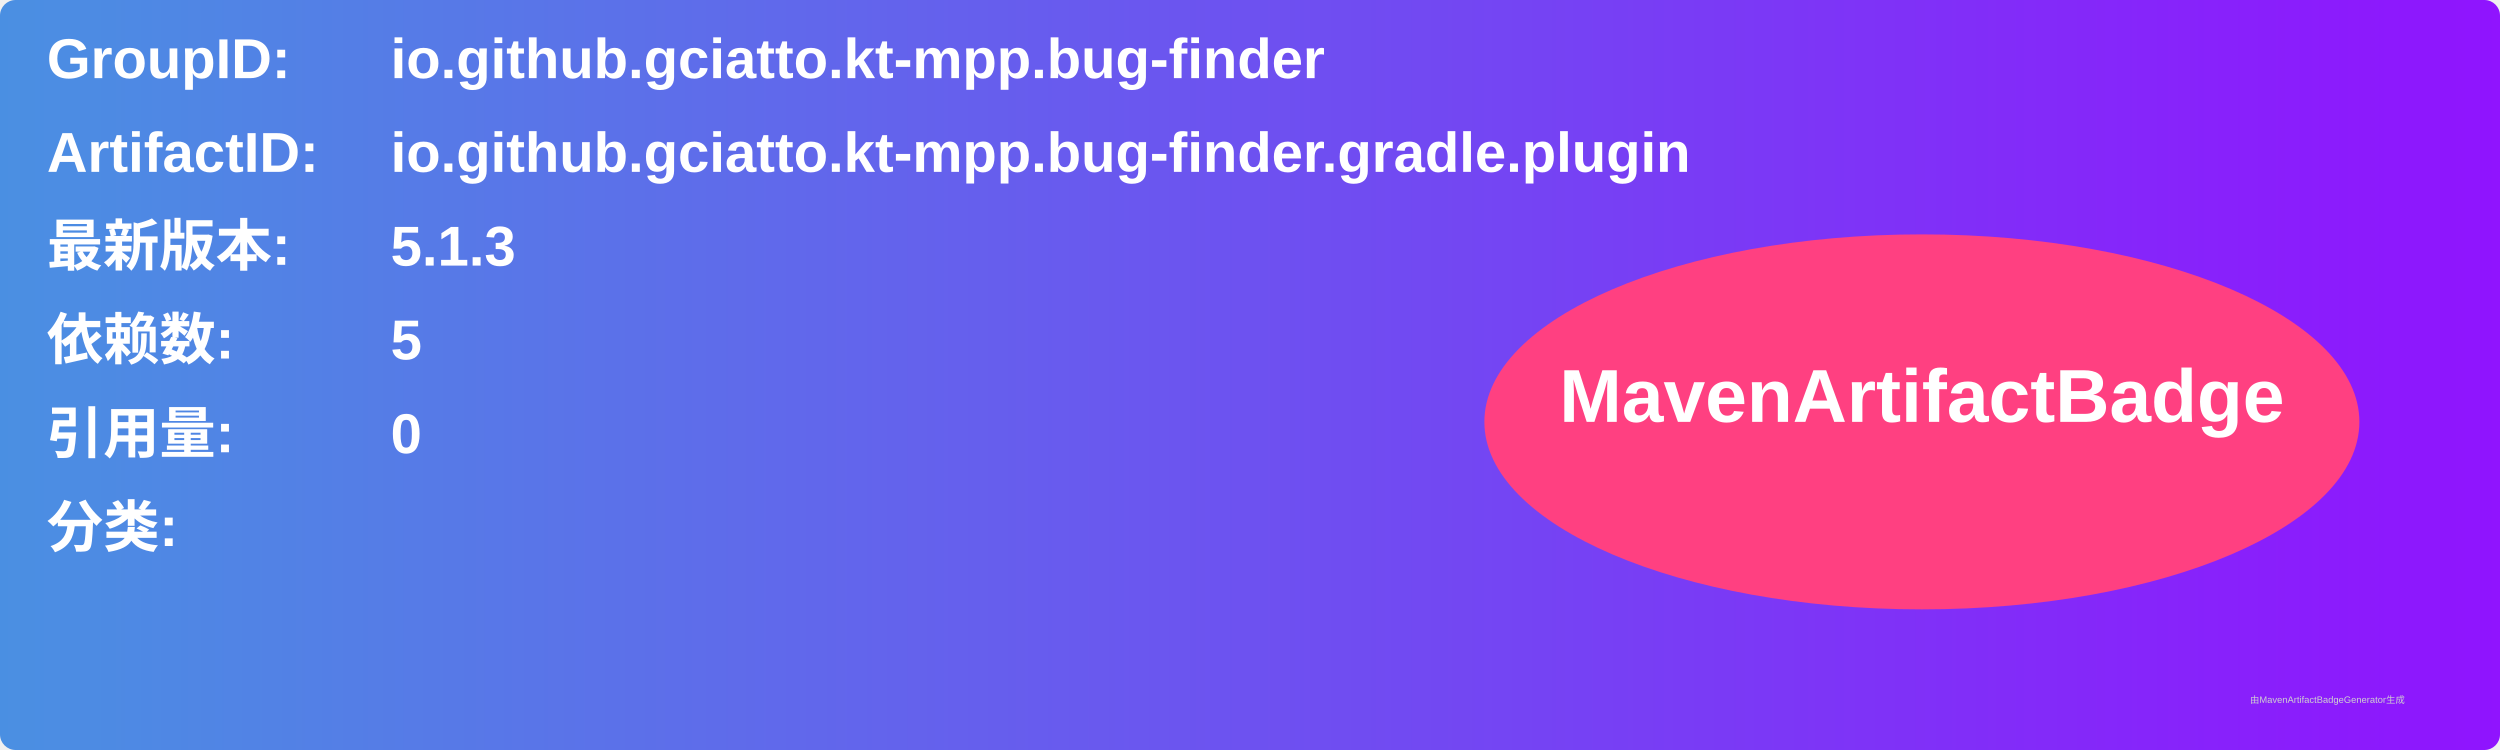
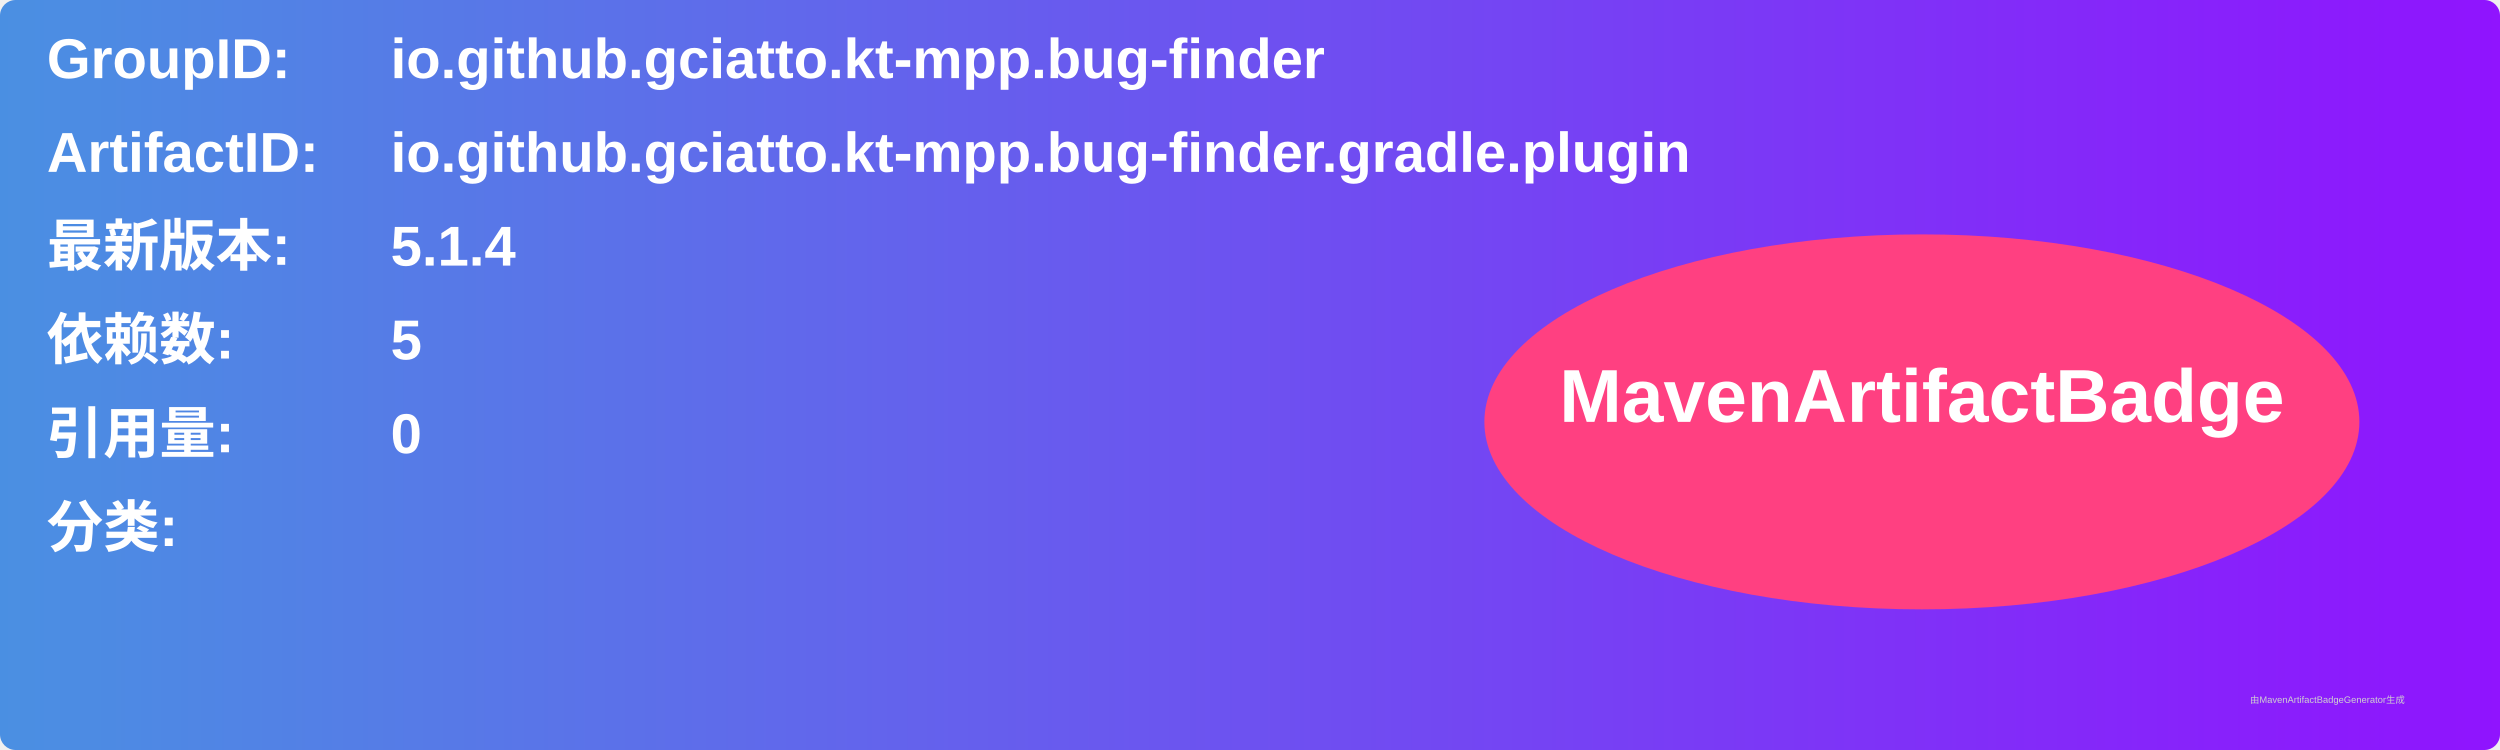
<svg xmlns="http://www.w3.org/2000/svg" width="800" height="240" viewBox="0 0 800 240">
  <linearGradient id="grad" x1="0%" y1="0%" x2="100%" y2="0%">
    <stop offset="0%" stop-color="#4a90e2" />
    <stop offset="100%" stop-color="#9013fe" />
  </linearGradient>
  <rect width="100%" height="100%" rx="5" ry="5" fill="url(#grad)" />
  <g transform="translate(15, 15)">
    <text x="0" y="10" font-family="Arial" font-size="18" fill="white" font-weight="bold" width="260">GroupID:</text>
    <text x="110" y="10" font-family="Arial" font-size="18" fill="white" font-weight="bold" width="460">io.github.gciatto.kt-mpp.bug-finder</text>
    <text x="0" y="40" font-family="Arial" font-size="18" fill="white" font-weight="bold" width="260">ArtifactID:</text>
    <text x="110" y="40" font-family="Arial" font-size="18" fill="white" font-weight="bold" width="460">io.github.gciatto.kt-mpp.bug-finder.gradle.plugin</text>
    <text x="0" y="70" font-family="Arial" font-size="18" fill="white" font-weight="bold">最新版本:</text>
    <text x="110" y="70" font-family="Arial" font-size="18" fill="white" font-weight="bold">
-       <tspan font-weight="bold">5.1.3</tspan>
+       <tspan font-weight="bold">5.1.4</tspan>
    </text>
    <text x="0" y="100" font-family="Arial" font-size="18" fill="white" font-weight="bold">依赖数: </text>
    <text x="110" y="100" font-family="Arial" font-size="18" fill="white">
      <tspan font-weight="bold">5</tspan>
    </text>
    <text x="0" y="130" font-family="Arial" font-size="18" fill="white" font-weight="bold">引用量: </text>
    <text x="110" y="130" font-family="Arial" font-size="18" fill="white">
      <tspan font-weight="bold">0</tspan>
    </text>
    <text x="0" y="160" font-family="Arial" font-size="18" fill="white" font-weight="bold">分类:</text>
    <text x="10" y="190" font-family="Arial" font-size="10" fill="white">
      <tspan font-weight="bold" />
    </text>
    <ellipse cx="600" cy="120" rx="140" ry="60" fill="#ff4081" />
    <text x="600" y="120" text-anchor="middle" font-family="Arial" font-size="24" fill="white" font-weight="bold">MavenArtifactBadge</text>
  </g>
  <text x="720" y="225" font-family="Arial" font-size="3" fill="#d0d0d0">由MavenArtifactBadgeGenerator生成</text>
</svg>
